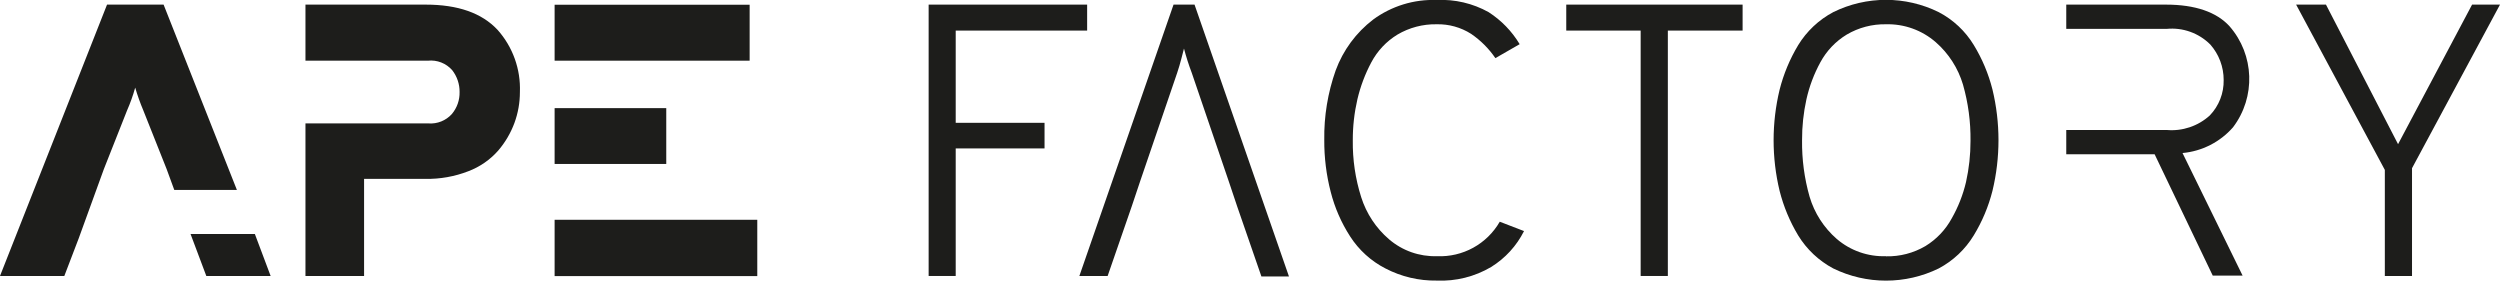
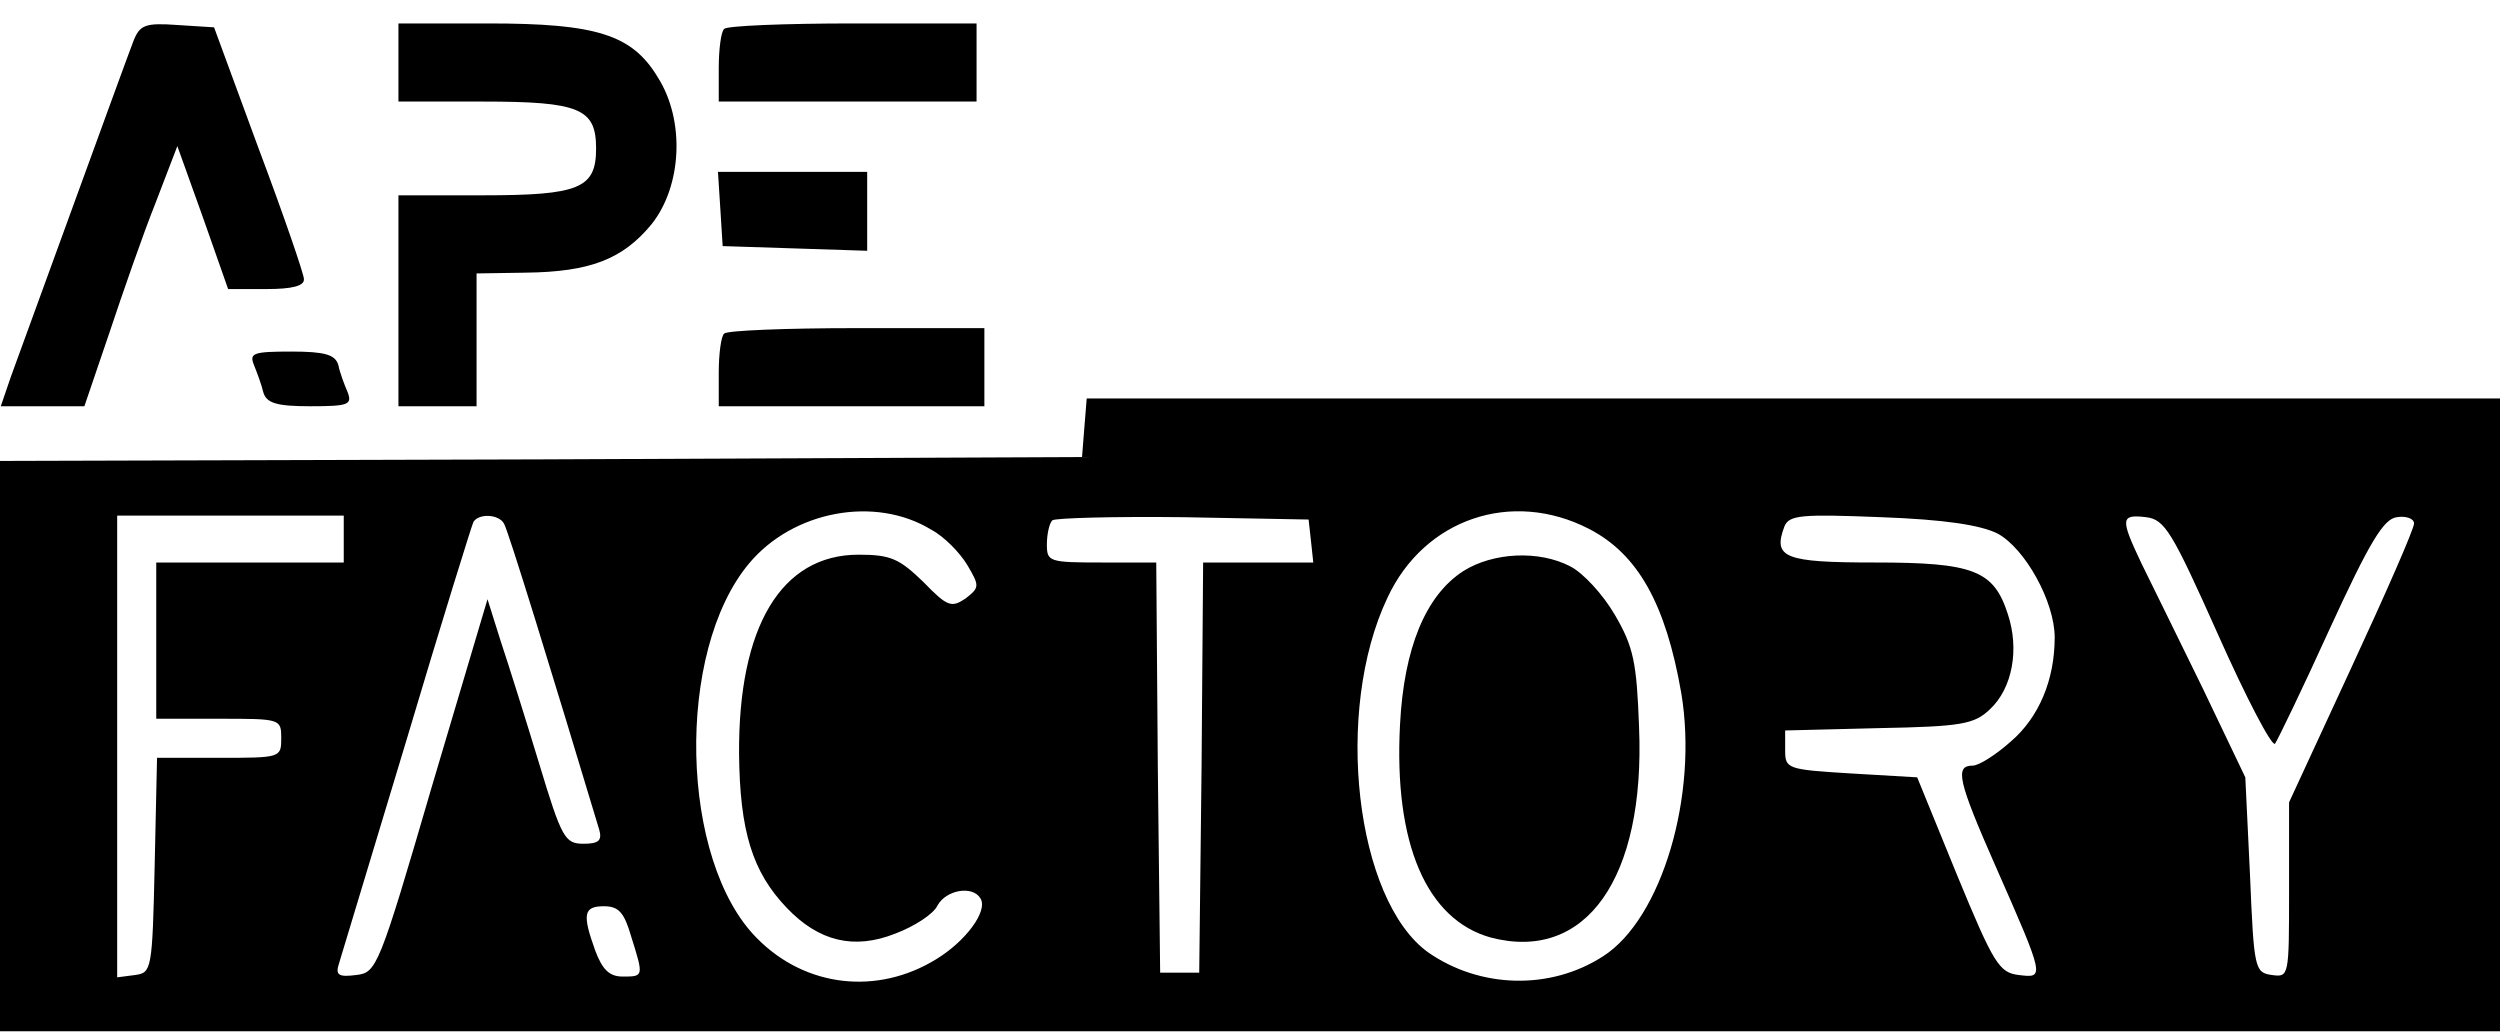
- <svg xmlns="http://www.w3.org/2000/svg" id="Header" viewBox="0 0 206 23.12">
-   <defs>
-     <style>.cls-1{fill:#1d1d1b;}</style>
-   </defs>
-   <path class="cls-1" d="M54.9,13.51V8.91H45.7v4.6Z" />
-   <path class="cls-1" d="M50.56,18.11H45.7v4.64H62.4V18.11Z" />
-   <path class="cls-1" d="M50.56,5H61.77V.39H45.7V5Z" />
-   <path class="cls-1" d="M41,2.46C39.7,1.07,37.73.38,35.07.38h-9.9V5H35.26a2.34,2.34,0,0,1,2,.78,2.88,2.88,0,0,1,.61,1.8,2.72,2.72,0,0,1-.64,1.82,2.36,2.36,0,0,1-1.92.77H25.17V22.74H30v-8h5.05a9.32,9.32,0,0,0,3.54-.63,6.2,6.2,0,0,0,2.46-1.7,7.49,7.49,0,0,0,1.34-2.28,7.35,7.35,0,0,0,.45-2.54A7.28,7.28,0,0,0,41,2.46Z" />
-   <path class="cls-1" d="M14.36,15.65h5.16L13.48.38H8.82L0,22.74H5.3l1.19-3.11,2.07-5.7L10.47,9.1a14,14,0,0,0,.67-1.88,17.48,17.48,0,0,0,.67,1.88l1.92,4.83Z" />
-   <path class="cls-1" d="M15.7,19.28,17,22.74h5.3L21,19.28Z" />
-   <path class="cls-1" d="M76.52,22.74V.38H89.58V2.52H78.75v7.6h7.32v2.11H78.75V22.74Z" />
-   <path class="cls-1" d="M118.39,23.12a8.85,8.85,0,0,1-4.23-1,7.55,7.55,0,0,1-2.91-2.64,12.38,12.38,0,0,1-1.6-3.67,16.68,16.68,0,0,1-.53-4.28,16.44,16.44,0,0,1,.94-5.73,9.33,9.33,0,0,1,3.09-4.19A8.33,8.33,0,0,1,118.38,0a8,8,0,0,1,4.28,1,8.07,8.07,0,0,1,2.56,2.64l-2,1.15a7.65,7.65,0,0,0-2-2A5.07,5.07,0,0,0,118.38,2a6.13,6.13,0,0,0-3.23.85A5.92,5.92,0,0,0,113,5.13a12.61,12.61,0,0,0-1.15,3.05,14.78,14.78,0,0,0-.38,3.38,14.83,14.83,0,0,0,.69,4.68,7.59,7.59,0,0,0,2.3,3.48,5.79,5.79,0,0,0,3.94,1.39,5.68,5.68,0,0,0,5.18-2.84l2,.77A7.37,7.37,0,0,1,122.87,22,8.12,8.12,0,0,1,118.39,23.12Z" />
-   <path class="cls-1" d="M137.43,2.52V22.74h-2.24V2.52h-6.13V.38h14.53V2.52Z" />
-   <path class="cls-1" d="M159.75,22.12a9.9,9.9,0,0,1-8.69,0,7.55,7.55,0,0,1-2.89-2.72,13.59,13.59,0,0,1-1.53-3.67,17.81,17.81,0,0,1,0-8.34,13.59,13.59,0,0,1,1.53-3.67A7.52,7.52,0,0,1,151.06,1a9.83,9.83,0,0,1,8.69,0,7.38,7.38,0,0,1,2.89,2.71,13.3,13.3,0,0,1,1.54,3.67,17.81,17.81,0,0,1,0,8.34,13.3,13.3,0,0,1-1.54,3.67A7.48,7.48,0,0,1,159.75,22.12Zm-4.34-1a6.13,6.13,0,0,0,3.24-.84A6.06,6.06,0,0,0,160.82,18,11.27,11.27,0,0,0,162,15a15.44,15.44,0,0,0,.37-3.39,16.18,16.18,0,0,0-.62-4.64,7.47,7.47,0,0,0-2.24-3.49A6,6,0,0,0,155.41,2a6.14,6.14,0,0,0-3.24.85A6,6,0,0,0,150,5.13a11.69,11.69,0,0,0-1.15,3.05,15.34,15.34,0,0,0-.36,3.38,16.24,16.24,0,0,0,.62,4.65,7.4,7.4,0,0,0,2.24,3.48,5.92,5.92,0,0,0,4.06,1.42Z" />
-   <path class="cls-1" d="M196.51,22.74V14L189.2.38h2.46l5.94,11.5L203.7.38H206l-7.25,13.48v8.88Z" />
-   <path class="cls-1" d="M184,10.49a6.6,6.6,0,0,0-.29-8.33C182.65,1,180.9.38,178.47.38h-8.21v2h8.27a4.47,4.47,0,0,1,3.6,1.29,4.4,4.4,0,0,1,1.1,2.92,4.1,4.1,0,0,1-1.14,2.92,4.67,4.67,0,0,1-3.56,1.2h-8.27v2h7.28l4.79,10h2.46l-4.95-10.1A6.3,6.3,0,0,0,184,10.49Z" />
-   <path class="cls-1" d="M98.43.38H96.7L88.94,22.74h2.33l2-5.78.67-2L97,6c.13-.39.25-.79.35-1.19L97.56,4a19.76,19.76,0,0,0,.64,2L101.27,15l.67,2,2,5.78h2.27Z" />
+ <svg xmlns="http://www.w3.org/2000/svg" version="1.0" width="320pt" height="132pt" viewBox="0 0 320 132" preserveAspectRatio="xMidYMid meet">
+   <g transform="translate(0,132) scale(0.1,-0.1)" fill="#000000" stroke="none">
+     <path d="M171 1268 c-12 -31 -140 -384 -157 -430 l-13 -38 54 0 53 0 32 94 c17 51 43 126 59 166 l28 73 33 -92 32 -91 49 0 c33 0 49 4 48 13 0 6 -26 82 -58 167 l-57 155 -47 3 c-41 3 -48 0 -56 -20z" />
+     <path d="M510 1240 l0 -50 108 0 c124 0 145 -9 145 -60 0 -51 -21 -60 -145 -60 l-108 0 0 -135 0 -135 50 0 50 0 0 85 0 85 63 1 c82 1 124 17 161 62 39 49 43 133 8 188 -33 55 -79 69 -217 69 l-115 0 0 -50z" />
+     <path d="M927 1283 c-4 -3 -7 -26 -7 -50 l0 -43 165 0 165 0 0 50 0 50 -158 0 c-87 0 -162 -3 -165 -7z" />
+     <path d="M922 1053 l3 -48 93 -3 92 -3 0 51 0 50 -96 0 -95 0 3 -47z" />
+     <path d="M927 893 c-4 -3 -7 -26 -7 -50 l0 -43 170 0 170 0 0 50 0 50 -163 0 c-90 0 -167 -3 -170 -7z" />
+     <path d="M325 853 c4 -10 10 -26 12 -35 4 -14 17 -18 60 -18 49 0 54 2 48 18 -4 9 -10 25 -12 35 -4 13 -17 17 -60 17 -49 0 -54 -2 -48 -17z" />
+     <path d="M1388 773 l-3 -38 -692 -3 -693 -2 0 -365 0 -365 1600 0 1600 0 0 405 0 405 -904 0 -905 0 -3 -37z m-196 -131 c17 -9 37 -30 46 -45 16 -27 16 -29 -2 -43 -18 -12 -23 -11 -54 21 -31 30 -42 35 -83 35 -99 0 -154 -92 -153 -255 1 -99 17 -151 61 -197 41 -43 86 -54 139 -33 24 9 49 25 54 36 11 20 45 26 55 9 10 -16 -19 -55 -57 -78 -75 -46 -167 -36 -229 27 -99 99 -105 367 -10 480 56 67 161 87 233 43z m842 1 c62 -32 98 -95 118 -210 22 -131 -25 -289 -100 -337 -68 -44 -158 -41 -224 5 -93 67 -121 309 -52 454 47 101 159 139 258 88z m-1594 -13 l0 -30 -120 0 -120 0 0 -100 0 -100 80 0 c79 0 80 0 80 -25 0 -25 -1 -25 -80 -25 l-79 0 -3 -137 c-3 -135 -4 -138 -25 -141 l-23 -3 0 295 0 296 145 0 145 0 0 -30z m205 20 c5 -7 63 -196 122 -392 4 -14 -1 -18 -20 -18 -24 0 -28 7 -57 103 -17 56 -39 126 -49 156 l-17 54 -71 -239 c-68 -233 -71 -239 -97 -242 -23 -3 -27 0 -22 15 3 10 42 139 87 288 44 148 83 273 85 277 7 11 32 10 39 -2z m1033 -22 l3 -28 -70 0 -71 0 -2 -262 -3 -263 -25 0 -25 0 -3 263 -2 262 -70 0 c-67 0 -70 1 -70 23 0 13 3 27 7 31 4 3 79 5 167 4 l161 -3 3 -27z m879 9 c35 -19 73 -87 73 -133 0 -54 -20 -102 -56 -133 -19 -17 -41 -31 -49 -31 -23 0 -19 -19 29 -128 64 -145 63 -144 30 -140 -25 3 -32 14 -79 128 l-51 125 -85 5 c-82 5 -84 6 -84 30 l0 25 120 3 c106 2 122 5 142 24 29 27 38 77 23 122 -18 56 -44 66 -170 66 -116 0 -131 6 -116 46 6 15 22 16 124 12 81 -3 127 -10 149 -21z m282 -129 c36 -81 69 -144 73 -140 3 4 35 70 70 147 51 111 69 141 86 143 12 2 22 -2 22 -8 0 -7 -36 -89 -80 -184 l-80 -173 0 -112 c0 -111 0 -112 -22 -109 -22 3 -23 8 -28 128 l-6 125 -55 115 c-31 63 -66 135 -78 159 -27 57 -27 63 6 59 24 -3 33 -18 92 -150z m-2031 -387 c16 -51 16 -51 -11 -51 -17 0 -26 9 -35 33 -17 47 -15 57 11 57 19 0 26 -8 35 -39z" />
+     <path d="M1873 589 c-48 -31 -76 -98 -81 -197 -8 -152 34 -249 116 -272 122 -32 198 76 190 269 -3 83 -7 103 -31 144 -15 26 -41 54 -57 62 -40 21 -99 18 -137 -6z" />
+   </g>
</svg>
